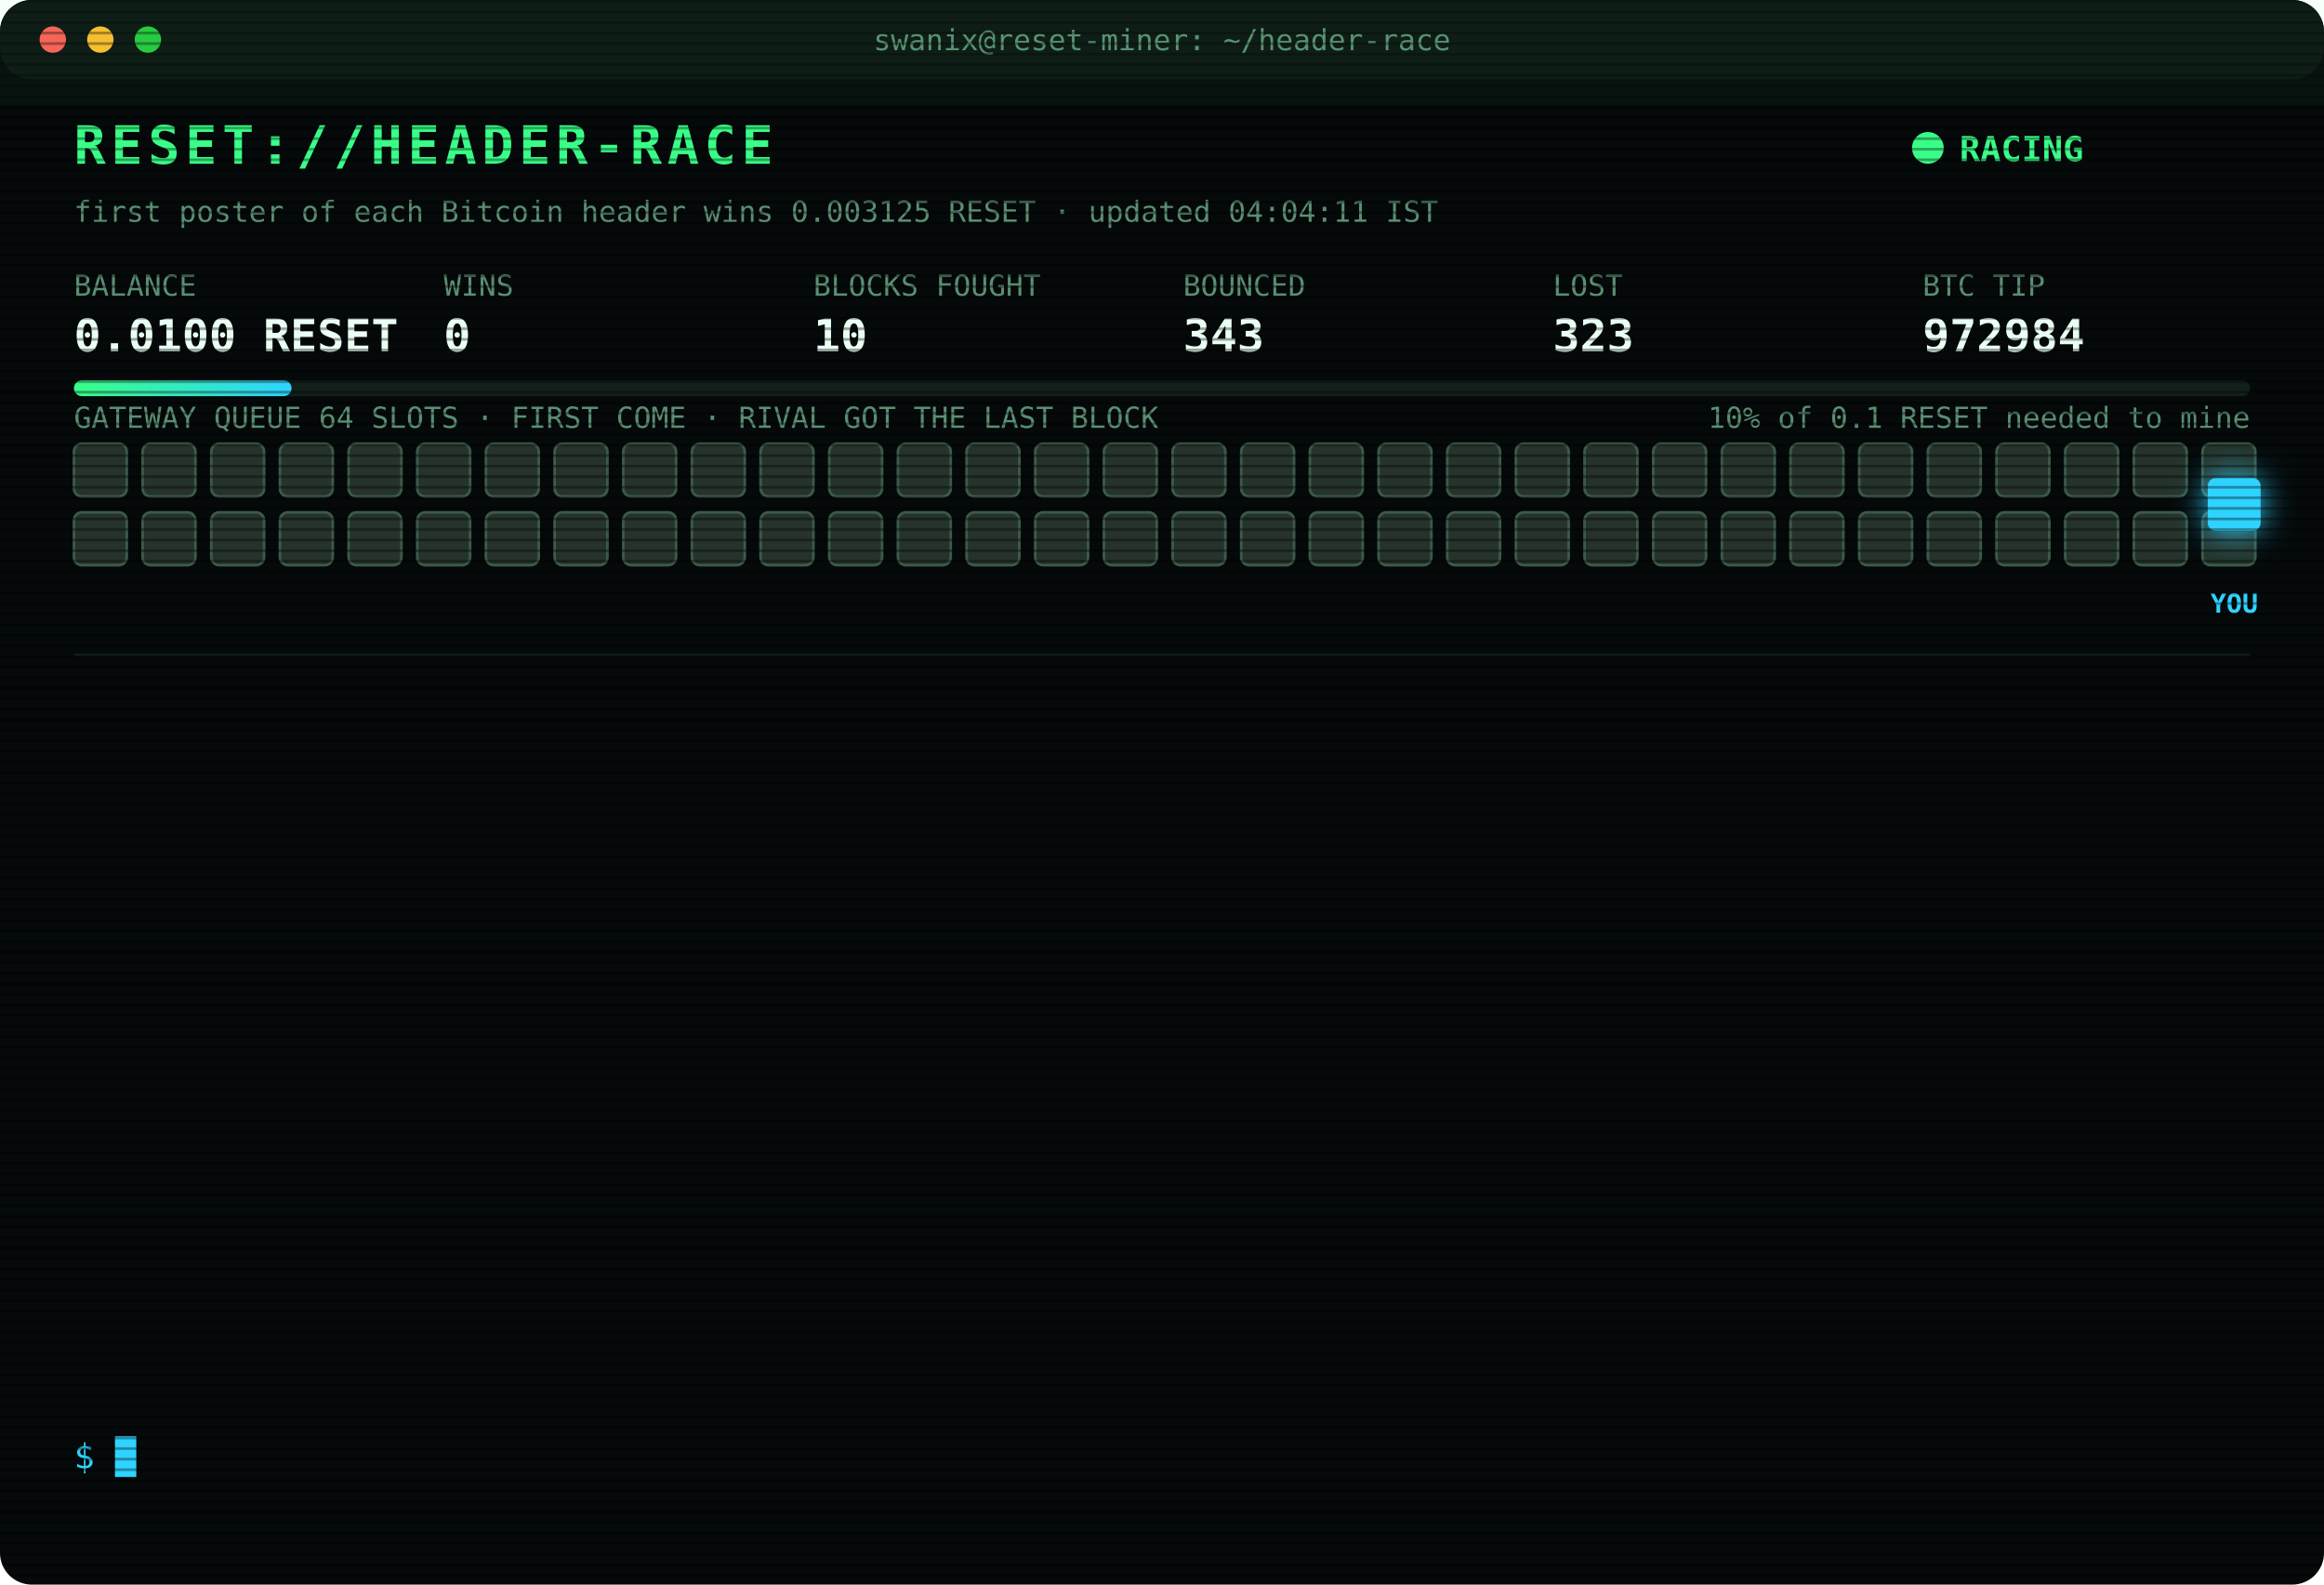
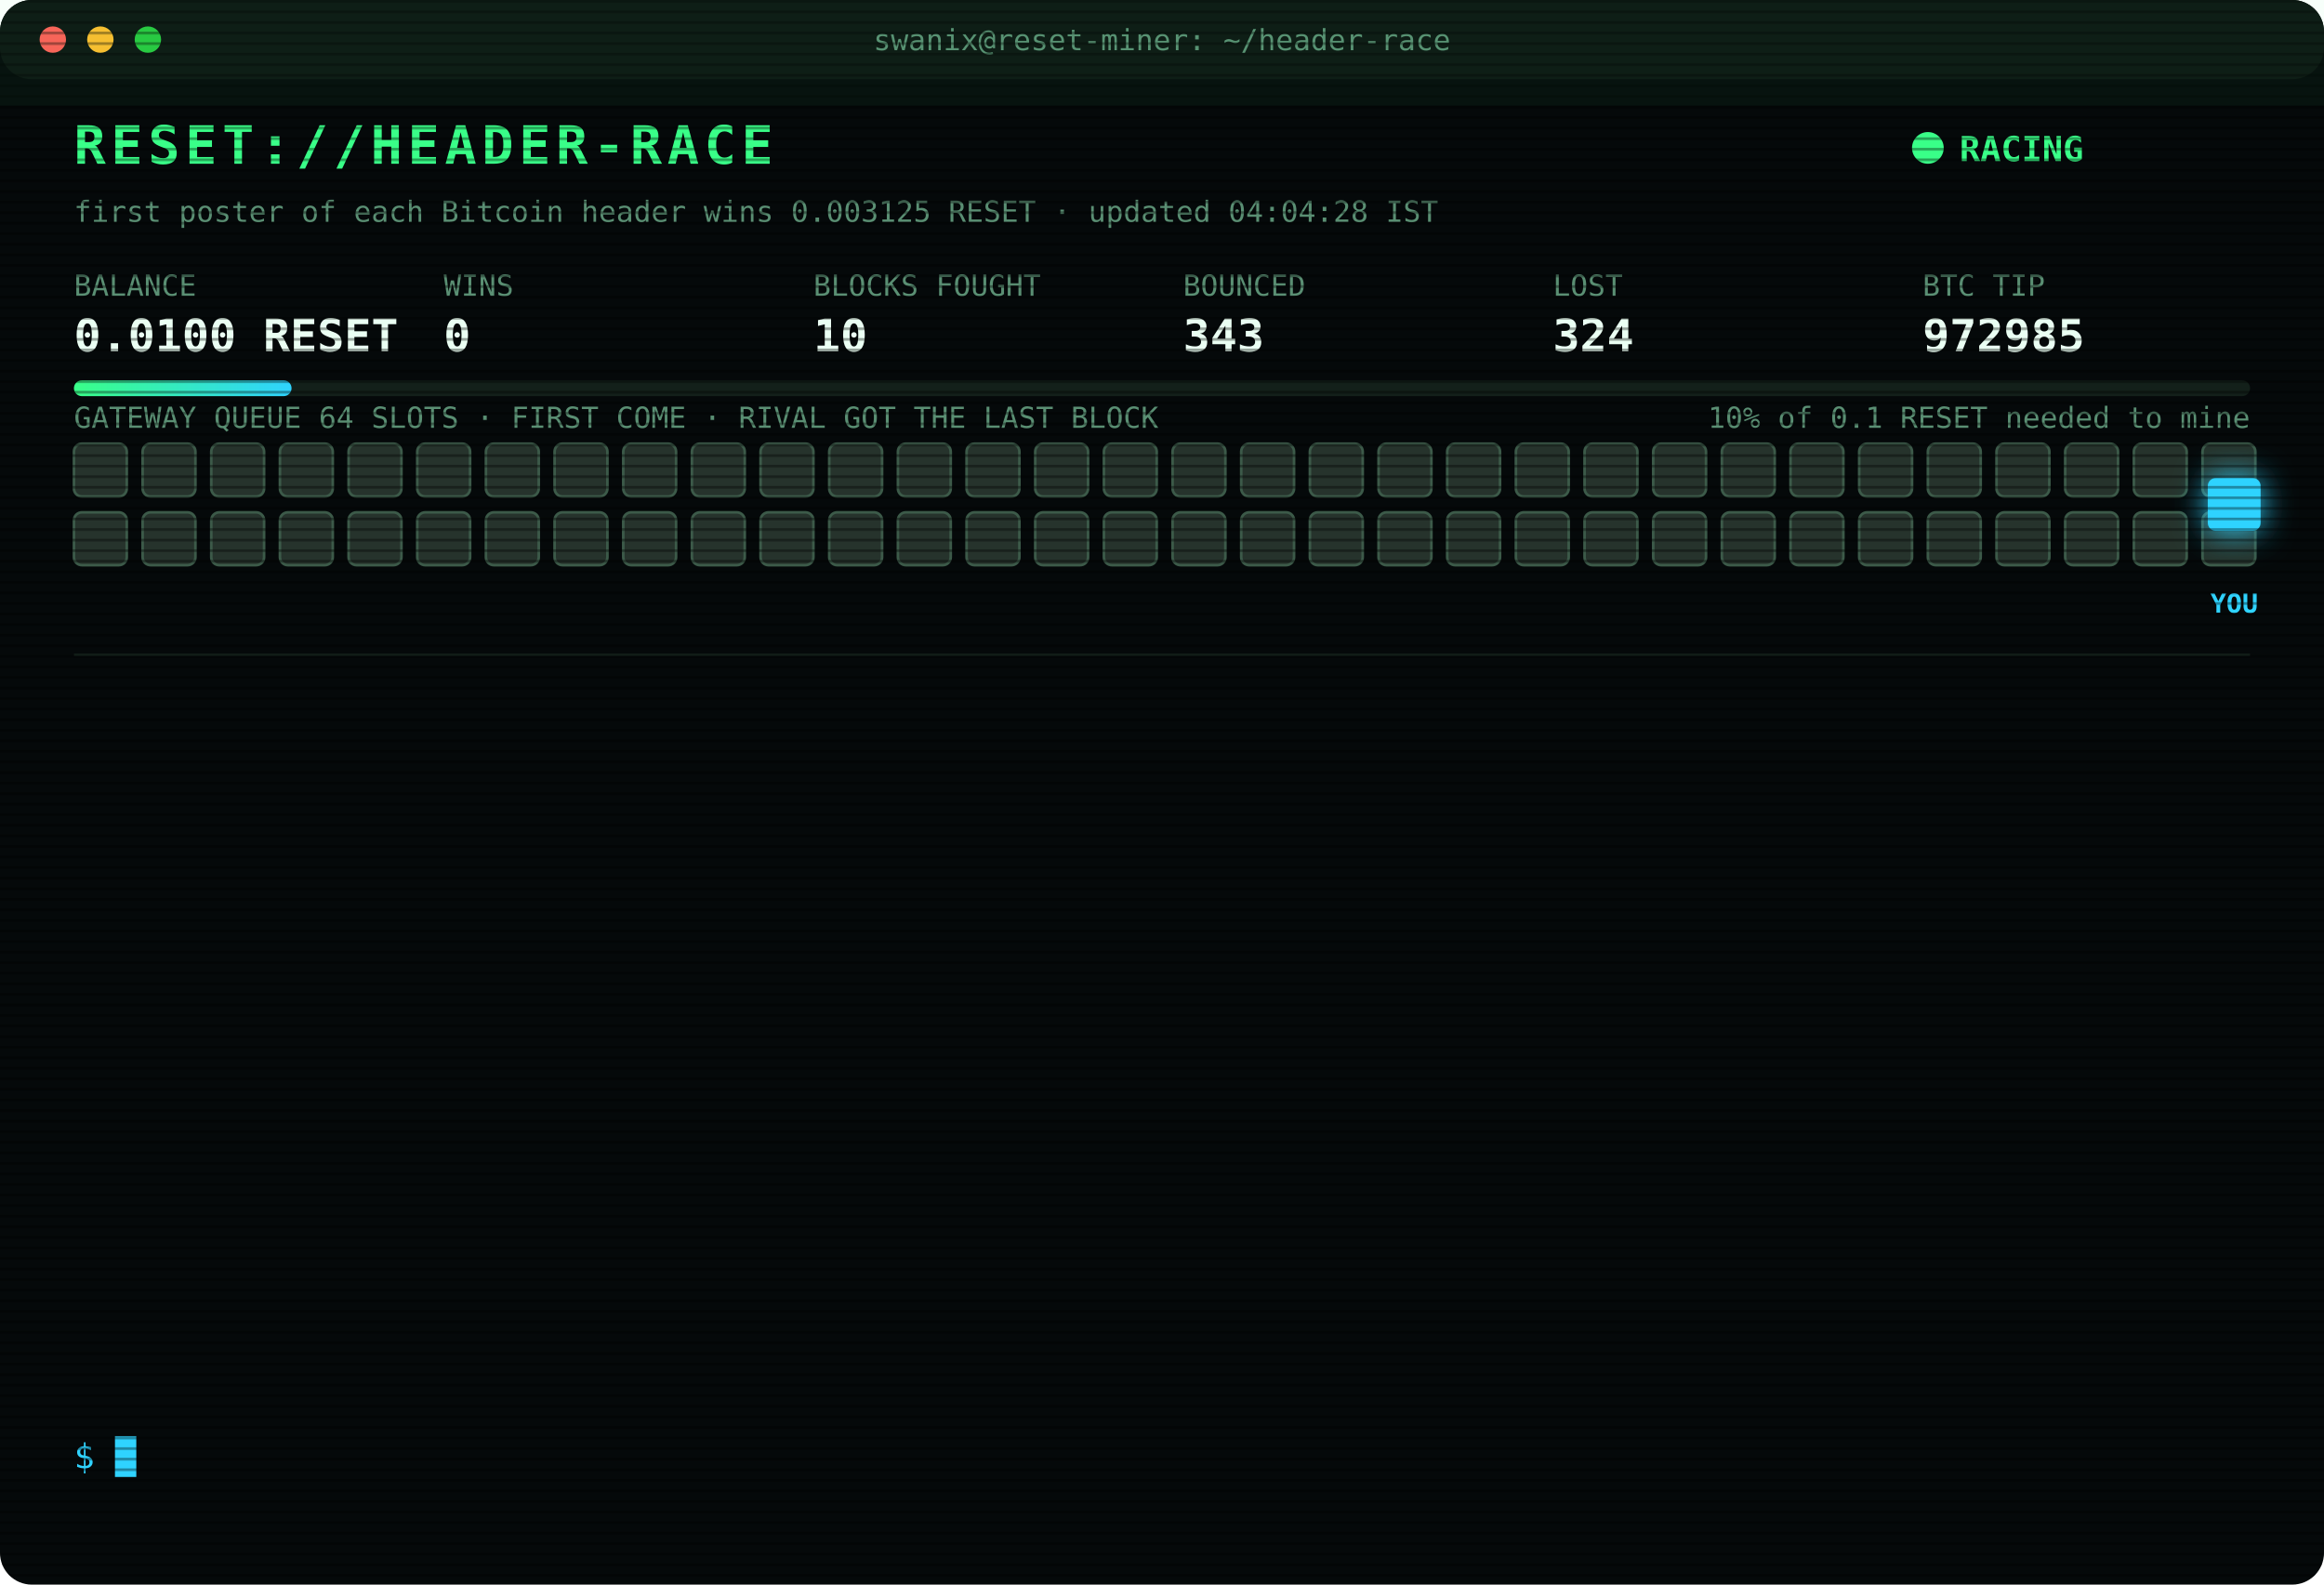
<svg xmlns="http://www.w3.org/2000/svg" width="880" height="600" viewBox="0 0 880 600" font-family="ui-monospace,SFMono-Regular,Menlo,Consolas,monospace">
  <style>
text{font-size:13px;fill:#7CFFB2}
.title{font-size:20px;font-weight:700;fill:#39FF88;letter-spacing:2px;animation:glitch 3s infinite steps(1)}
.sub{fill:#2fd3ff}.k{fill:#5a8f73;font-size:11px}.v{font-size:17px;font-weight:700;fill:#eafff3}
.ts{fill:#3f6b56}.boot{fill:#2fd3ff}.dim{fill:#5a8f73}.bad{fill:#ff4d6d}.warn{fill:#ffd23f}.mag{fill:#ff5cf0}.win{fill:#39FF88;font-weight:700}
.tag{font-size:10px;fill:#2fd3ff;font-weight:700}
.rival{fill:#26332c;stroke:#3c5a49;animation:jam 1.2s infinite alternate}
.idle{fill:#141c18;stroke:#22302a;animation:breathe 4s infinite}
.me{fill:#2fd3ff;filter:drop-shadow(0 0 6px #2fd3ff)}
.hover{animation:nudge 1.1s infinite ease-in-out}.bounce{animation:kick 1.4s infinite}
.ln{opacity:0;animation:in .4s forwards}
.cur{animation:blink 1s infinite steps(1)}
.scan{animation:scan 6s infinite linear}
.led{animation:blink 1.4s infinite}
@keyframes in{from{opacity:0;transform:translateX(-6px)}to{opacity:1;transform:none}}
@keyframes blink{50%{opacity:0}}
@keyframes jam{to{fill:#33463b}}
@keyframes breathe{50%{opacity:.4}}
@keyframes nudge{50%{transform:translateX(-10px)}}
@keyframes kick{0%,100%{transform:none}30%{transform:translateX(-14px)}55%{transform:translateX(10px) translateY(-6px)}}
@keyframes glitch{0%,92%{transform:none}93%{transform:translateX(2px);fill:#ff4d6d}95%{transform:translateX(-2px);fill:#2fd3ff}97%{transform:none}}
@keyframes scan{from{transform:translateY(-40px)}to{transform:translateY(600px)}}
</style>
  <defs>
    <pattern id="sl" width="4" height="4" patternUnits="userSpaceOnUse">
      <rect width="4" height="1" fill="#000" opacity=".35" />
    </pattern>
    <linearGradient id="bar">
      <stop offset="0" stop-color="#39FF88" />
      <stop offset="1" stop-color="#2fd3ff" />
    </linearGradient>
  </defs>
  <rect width="880" height="600" rx="12" fill="#05090a" />
  <rect width="880" height="30" rx="12" fill="#0d1512" />
  <circle cx="20" cy="15" r="5" fill="#ff5f57" />
  <circle cx="38" cy="15" r="5" fill="#febc2e" />
  <circle cx="56" cy="15" r="5" fill="#28c840" />
  <text x="440" y="19" text-anchor="middle" class="k">swanix@reset-miner: ~/header-race</text>
  <text x="28" y="62" class="title">RESET://HEADER-RACE</text>
  <circle class="led" cx="730" cy="56" r="6" fill="#39FF88" />
  <text x="742" y="61" class="win">RACING</text>
-   <text x="28" y="84" class="k">first poster of each Bitcoin header wins 0.003125 RESET · updated 04:04:11 IST</text>
+   <text x="28" y="84" class="k">first poster of each Bitcoin header wins 0.003125 RESET · updated 04:04:28 IST</text>
  <text x="28" y="112" class="k">BALANCE</text>
  <text x="28" y="133" class="v">0.0100 RESET</text>
  <text x="168" y="112" class="k">WINS</text>
  <text x="168" y="133" class="v">0</text>
  <text x="308" y="112" class="k">BLOCKS FOUGHT</text>
  <text x="308" y="133" class="v">10</text>
  <text x="448" y="112" class="k">BOUNCED</text>
  <text x="448" y="133" class="v">343</text>
  <text x="588" y="112" class="k">LOST</text>
-   <text x="588" y="133" class="v">323</text>
+   <text x="588" y="133" class="v">324</text>
  <text x="728" y="112" class="k">BTC TIP</text>
-   <text x="728" y="133" class="v">972984</text>
+   <text x="728" y="133" class="v">972985</text>
  <rect x="28" y="144" width="824" height="6" rx="3" fill="#13201a" />
  <rect x="28" y="144" width="82.4" height="6" rx="3" fill="url(#bar)" />
  <text x="852" y="162" text-anchor="end" class="k">10% of 0.1 RESET needed to mine</text>
  <text x="28" y="162" class="k">GATEWAY QUEUE 64 SLOTS · FIRST COME · RIVAL GOT THE LAST BLOCK</text>
  <rect class="rival" x="28" y="168" width="20" height="20" rx="3" style="animation-delay:0.00s" />
  <rect class="rival" x="54" y="168" width="20" height="20" rx="3" style="animation-delay:0.05s" />
  <rect class="rival" x="80" y="168" width="20" height="20" rx="3" style="animation-delay:0.10s" />
  <rect class="rival" x="106" y="168" width="20" height="20" rx="3" style="animation-delay:0.15s" />
  <rect class="rival" x="132" y="168" width="20" height="20" rx="3" style="animation-delay:0.20s" />
  <rect class="rival" x="158" y="168" width="20" height="20" rx="3" style="animation-delay:0.25s" />
  <rect class="rival" x="184" y="168" width="20" height="20" rx="3" style="animation-delay:0.30s" />
  <rect class="rival" x="210" y="168" width="20" height="20" rx="3" style="animation-delay:0.35s" />
  <rect class="rival" x="236" y="168" width="20" height="20" rx="3" style="animation-delay:0.40s" />
  <rect class="rival" x="262" y="168" width="20" height="20" rx="3" style="animation-delay:0.45s" />
  <rect class="rival" x="288" y="168" width="20" height="20" rx="3" style="animation-delay:0.50s" />
  <rect class="rival" x="314" y="168" width="20" height="20" rx="3" style="animation-delay:0.55s" />
  <rect class="rival" x="340" y="168" width="20" height="20" rx="3" style="animation-delay:0.60s" />
  <rect class="rival" x="366" y="168" width="20" height="20" rx="3" style="animation-delay:0.65s" />
  <rect class="rival" x="392" y="168" width="20" height="20" rx="3" style="animation-delay:0.70s" />
  <rect class="rival" x="418" y="168" width="20" height="20" rx="3" style="animation-delay:0.75s" />
  <rect class="rival" x="444" y="168" width="20" height="20" rx="3" style="animation-delay:0.80s" />
  <rect class="rival" x="470" y="168" width="20" height="20" rx="3" style="animation-delay:0.85s" />
  <rect class="rival" x="496" y="168" width="20" height="20" rx="3" style="animation-delay:0.90s" />
  <rect class="rival" x="522" y="168" width="20" height="20" rx="3" style="animation-delay:0.95s" />
  <rect class="rival" x="548" y="168" width="20" height="20" rx="3" style="animation-delay:1.00s" />
  <rect class="rival" x="574" y="168" width="20" height="20" rx="3" style="animation-delay:1.05s" />
  <rect class="rival" x="600" y="168" width="20" height="20" rx="3" style="animation-delay:1.10s" />
  <rect class="rival" x="626" y="168" width="20" height="20" rx="3" style="animation-delay:1.15s" />
  <rect class="rival" x="652" y="168" width="20" height="20" rx="3" style="animation-delay:1.20s" />
  <rect class="rival" x="678" y="168" width="20" height="20" rx="3" style="animation-delay:1.25s" />
  <rect class="rival" x="704" y="168" width="20" height="20" rx="3" style="animation-delay:1.30s" />
  <rect class="rival" x="730" y="168" width="20" height="20" rx="3" style="animation-delay:1.35s" />
  <rect class="rival" x="756" y="168" width="20" height="20" rx="3" style="animation-delay:1.40s" />
  <rect class="rival" x="782" y="168" width="20" height="20" rx="3" style="animation-delay:1.45s" />
  <rect class="rival" x="808" y="168" width="20" height="20" rx="3" style="animation-delay:1.50s" />
  <rect class="rival" x="834" y="168" width="20" height="20" rx="3" style="animation-delay:1.55s" />
  <rect class="rival" x="28" y="194" width="20" height="20" rx="3" style="animation-delay:1.60s" />
  <rect class="rival" x="54" y="194" width="20" height="20" rx="3" style="animation-delay:1.65s" />
  <rect class="rival" x="80" y="194" width="20" height="20" rx="3" style="animation-delay:1.70s" />
  <rect class="rival" x="106" y="194" width="20" height="20" rx="3" style="animation-delay:1.75s" />
  <rect class="rival" x="132" y="194" width="20" height="20" rx="3" style="animation-delay:1.80s" />
  <rect class="rival" x="158" y="194" width="20" height="20" rx="3" style="animation-delay:1.85s" />
  <rect class="rival" x="184" y="194" width="20" height="20" rx="3" style="animation-delay:1.90s" />
  <rect class="rival" x="210" y="194" width="20" height="20" rx="3" style="animation-delay:1.95s" />
  <rect class="rival" x="236" y="194" width="20" height="20" rx="3" style="animation-delay:2.00s" />
  <rect class="rival" x="262" y="194" width="20" height="20" rx="3" style="animation-delay:2.05s" />
  <rect class="rival" x="288" y="194" width="20" height="20" rx="3" style="animation-delay:2.10s" />
  <rect class="rival" x="314" y="194" width="20" height="20" rx="3" style="animation-delay:2.15s" />
  <rect class="rival" x="340" y="194" width="20" height="20" rx="3" style="animation-delay:2.20s" />
  <rect class="rival" x="366" y="194" width="20" height="20" rx="3" style="animation-delay:2.25s" />
  <rect class="rival" x="392" y="194" width="20" height="20" rx="3" style="animation-delay:2.30s" />
  <rect class="rival" x="418" y="194" width="20" height="20" rx="3" style="animation-delay:2.35s" />
  <rect class="rival" x="444" y="194" width="20" height="20" rx="3" style="animation-delay:2.40s" />
  <rect class="rival" x="470" y="194" width="20" height="20" rx="3" style="animation-delay:2.45s" />
  <rect class="rival" x="496" y="194" width="20" height="20" rx="3" style="animation-delay:2.50s" />
  <rect class="rival" x="522" y="194" width="20" height="20" rx="3" style="animation-delay:2.55s" />
  <rect class="rival" x="548" y="194" width="20" height="20" rx="3" style="animation-delay:2.60s" />
  <rect class="rival" x="574" y="194" width="20" height="20" rx="3" style="animation-delay:2.65s" />
  <rect class="rival" x="600" y="194" width="20" height="20" rx="3" style="animation-delay:2.70s" />
  <rect class="rival" x="626" y="194" width="20" height="20" rx="3" style="animation-delay:2.75s" />
  <rect class="rival" x="652" y="194" width="20" height="20" rx="3" style="animation-delay:2.80s" />
  <rect class="rival" x="678" y="194" width="20" height="20" rx="3" style="animation-delay:2.85s" />
  <rect class="rival" x="704" y="194" width="20" height="20" rx="3" style="animation-delay:2.90s" />
  <rect class="rival" x="730" y="194" width="20" height="20" rx="3" style="animation-delay:2.95s" />
  <rect class="rival" x="756" y="194" width="20" height="20" rx="3" style="animation-delay:3.00s" />
  <rect class="rival" x="782" y="194" width="20" height="20" rx="3" style="animation-delay:3.05s" />
  <rect class="rival" x="808" y="194" width="20" height="20" rx="3" style="animation-delay:3.10s" />
  <rect class="rival" x="834" y="194" width="20" height="20" rx="3" style="animation-delay:3.15s" />
  <g class="hover">
    <rect class="me" x="836" y="181" width="20" height="20" rx="3" />
    <text class="tag" x="846" y="232" text-anchor="middle">YOU</text>
  </g>
  <line x1="28" x2="852" y1="248" y2="248" stroke="#13201a" />
  <g class="ln" style="animation-delay:0.40s">
-     <text x="28" y="270" class="ts">02:05:59</text>
-     <text x="104" y="270" class="bad">[LOST] #972972 taken by a rival miner</text>
+     <text x="28" y="270" class="ts">02:24:22</text>
+     <text x="104" y="270" class="bad">[LOST] #972973 taken by a rival miner</text>
  </g>
  <g class="ln" style="animation-delay:0.65s">
-     <text x="28" y="292" class="ts">02:24:22</text>
-     <text x="104" y="292" class="bad">[LOST] #972973 taken by a rival miner</text>
+     <text x="28" y="292" class="ts">02:26:33</text>
+     <text x="104" y="292" class="bad">[LOST] #972974 taken by a rival miner</text>
  </g>
  <g class="ln" style="animation-delay:0.90s">
-     <text x="28" y="314" class="ts">02:26:33</text>
-     <text x="104" y="314" class="bad">[LOST] #972974 taken by a rival miner</text>
+     <text x="28" y="314" class="ts">02:31:25</text>
+     <text x="104" y="314" class="bad">[LOST] #972975 taken by a rival miner</text>
  </g>
  <g class="ln" style="animation-delay:1.15s">
-     <text x="28" y="336" class="ts">02:31:25</text>
-     <text x="104" y="336" class="bad">[LOST] #972975 taken by a rival miner</text>
+     <text x="28" y="336" class="ts">02:38:31</text>
+     <text x="104" y="336" class="bad">[LOST] #972976 taken by a rival miner</text>
  </g>
  <g class="ln" style="animation-delay:1.40s">
-     <text x="28" y="358" class="ts">02:38:31</text>
-     <text x="104" y="358" class="bad">[LOST] #972976 taken by a rival miner</text>
+     <text x="28" y="358" class="ts">02:58:33</text>
+     <text x="104" y="358" class="bad">[LOST] #972977 taken by a rival miner</text>
  </g>
  <g class="ln" style="animation-delay:1.65s">
-     <text x="28" y="380" class="ts">02:58:33</text>
-     <text x="104" y="380" class="bad">[LOST] #972977 taken by a rival miner</text>
+     <text x="28" y="380" class="ts">03:04:05</text>
+     <text x="104" y="380" class="bad">[LOST] #972978 taken by a rival miner</text>
  </g>
  <g class="ln" style="animation-delay:1.90s">
-     <text x="28" y="402" class="ts">03:04:05</text>
-     <text x="104" y="402" class="bad">[LOST] #972978 taken by a rival miner</text>
+     <text x="28" y="402" class="ts">03:15:07</text>
+     <text x="104" y="402" class="bad">[LOST] #972979 taken by a rival miner</text>
  </g>
  <g class="ln" style="animation-delay:2.15s">
-     <text x="28" y="424" class="ts">03:15:07</text>
-     <text x="104" y="424" class="bad">[LOST] #972979 taken by a rival miner</text>
+     <text x="28" y="424" class="ts">03:18:45</text>
+     <text x="104" y="424" class="bad">[LOST] #972980 taken by a rival miner</text>
  </g>
  <g class="ln" style="animation-delay:2.40s">
-     <text x="28" y="446" class="ts">03:18:45</text>
-     <text x="104" y="446" class="bad">[LOST] #972980 taken by a rival miner</text>
+     <text x="28" y="446" class="ts">03:45:02</text>
+     <text x="104" y="446" class="bad">[LOST] #972981 taken by a rival miner</text>
  </g>
  <g class="ln" style="animation-delay:2.65s">
-     <text x="28" y="468" class="ts">03:45:02</text>
-     <text x="104" y="468" class="bad">[LOST] #972981 taken by a rival miner</text>
+     <text x="28" y="468" class="ts">03:47:36</text>
+     <text x="104" y="468" class="bad">[LOST] #972982 taken by a rival miner</text>
  </g>
  <g class="ln" style="animation-delay:2.90s">
-     <text x="28" y="490" class="ts">03:47:36</text>
-     <text x="104" y="490" class="bad">[LOST] #972982 taken by a rival miner</text>
+     <text x="28" y="490" class="ts">04:00:22</text>
+     <text x="104" y="490" class="bad">[LOST] #972983 taken by a rival miner</text>
  </g>
  <g class="ln" style="animation-delay:3.15s">
-     <text x="28" y="512" class="ts">04:00:22</text>
-     <text x="104" y="512" class="bad">[LOST] #972983 taken by a rival miner</text>
+     <text x="28" y="512" class="ts">04:04:11</text>
+     <text x="104" y="512" class="bad">[LOST] #972984 taken by a rival miner</text>
  </g>
  <g class="ln" style="animation-delay:3.40s">
-     <text x="28" y="534" class="ts">04:04:11</text>
-     <text x="104" y="534" class="bad">[LOST] #972984 taken by a rival miner</text>
+     <text x="28" y="534" class="ts">04:04:28</text>
+     <text x="104" y="534" class="bad">[LOST] #972985 taken by a rival miner</text>
  </g>
  <text x="28" y="556" class="sub">$ <tspan class="cur">█</tspan>
  </text>
  <rect width="880" height="600" rx="12" fill="url(#sl)" pointer-events="none" />
  <rect class="scan" width="880" height="40" fill="#39FF88" opacity=".04" />
</svg>
